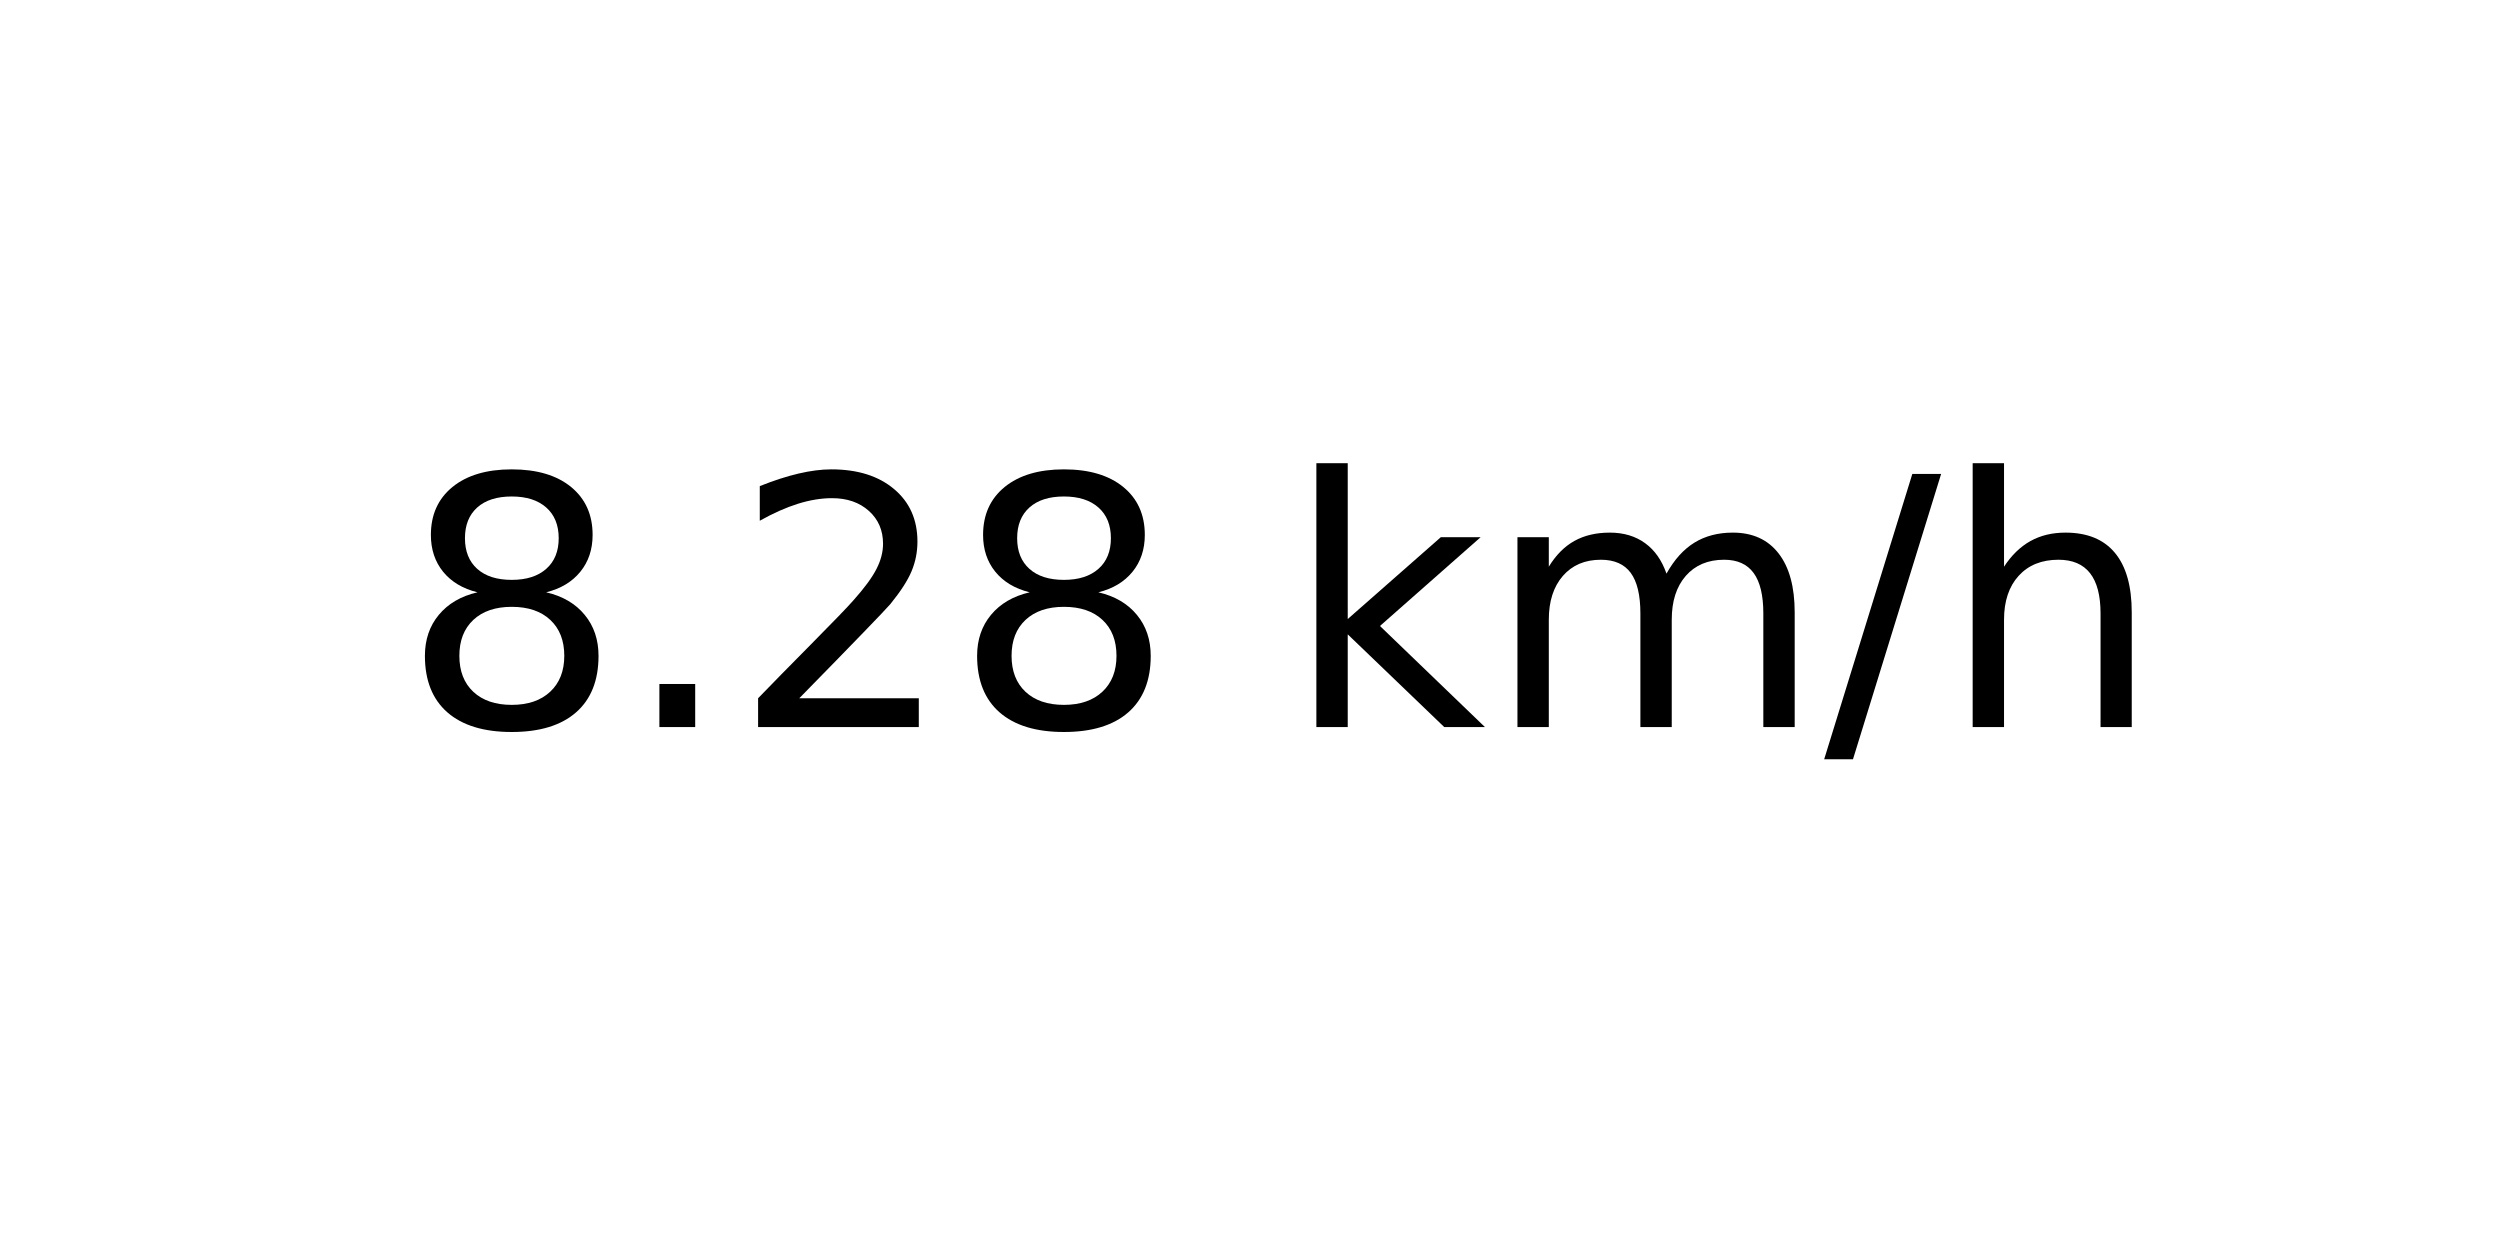
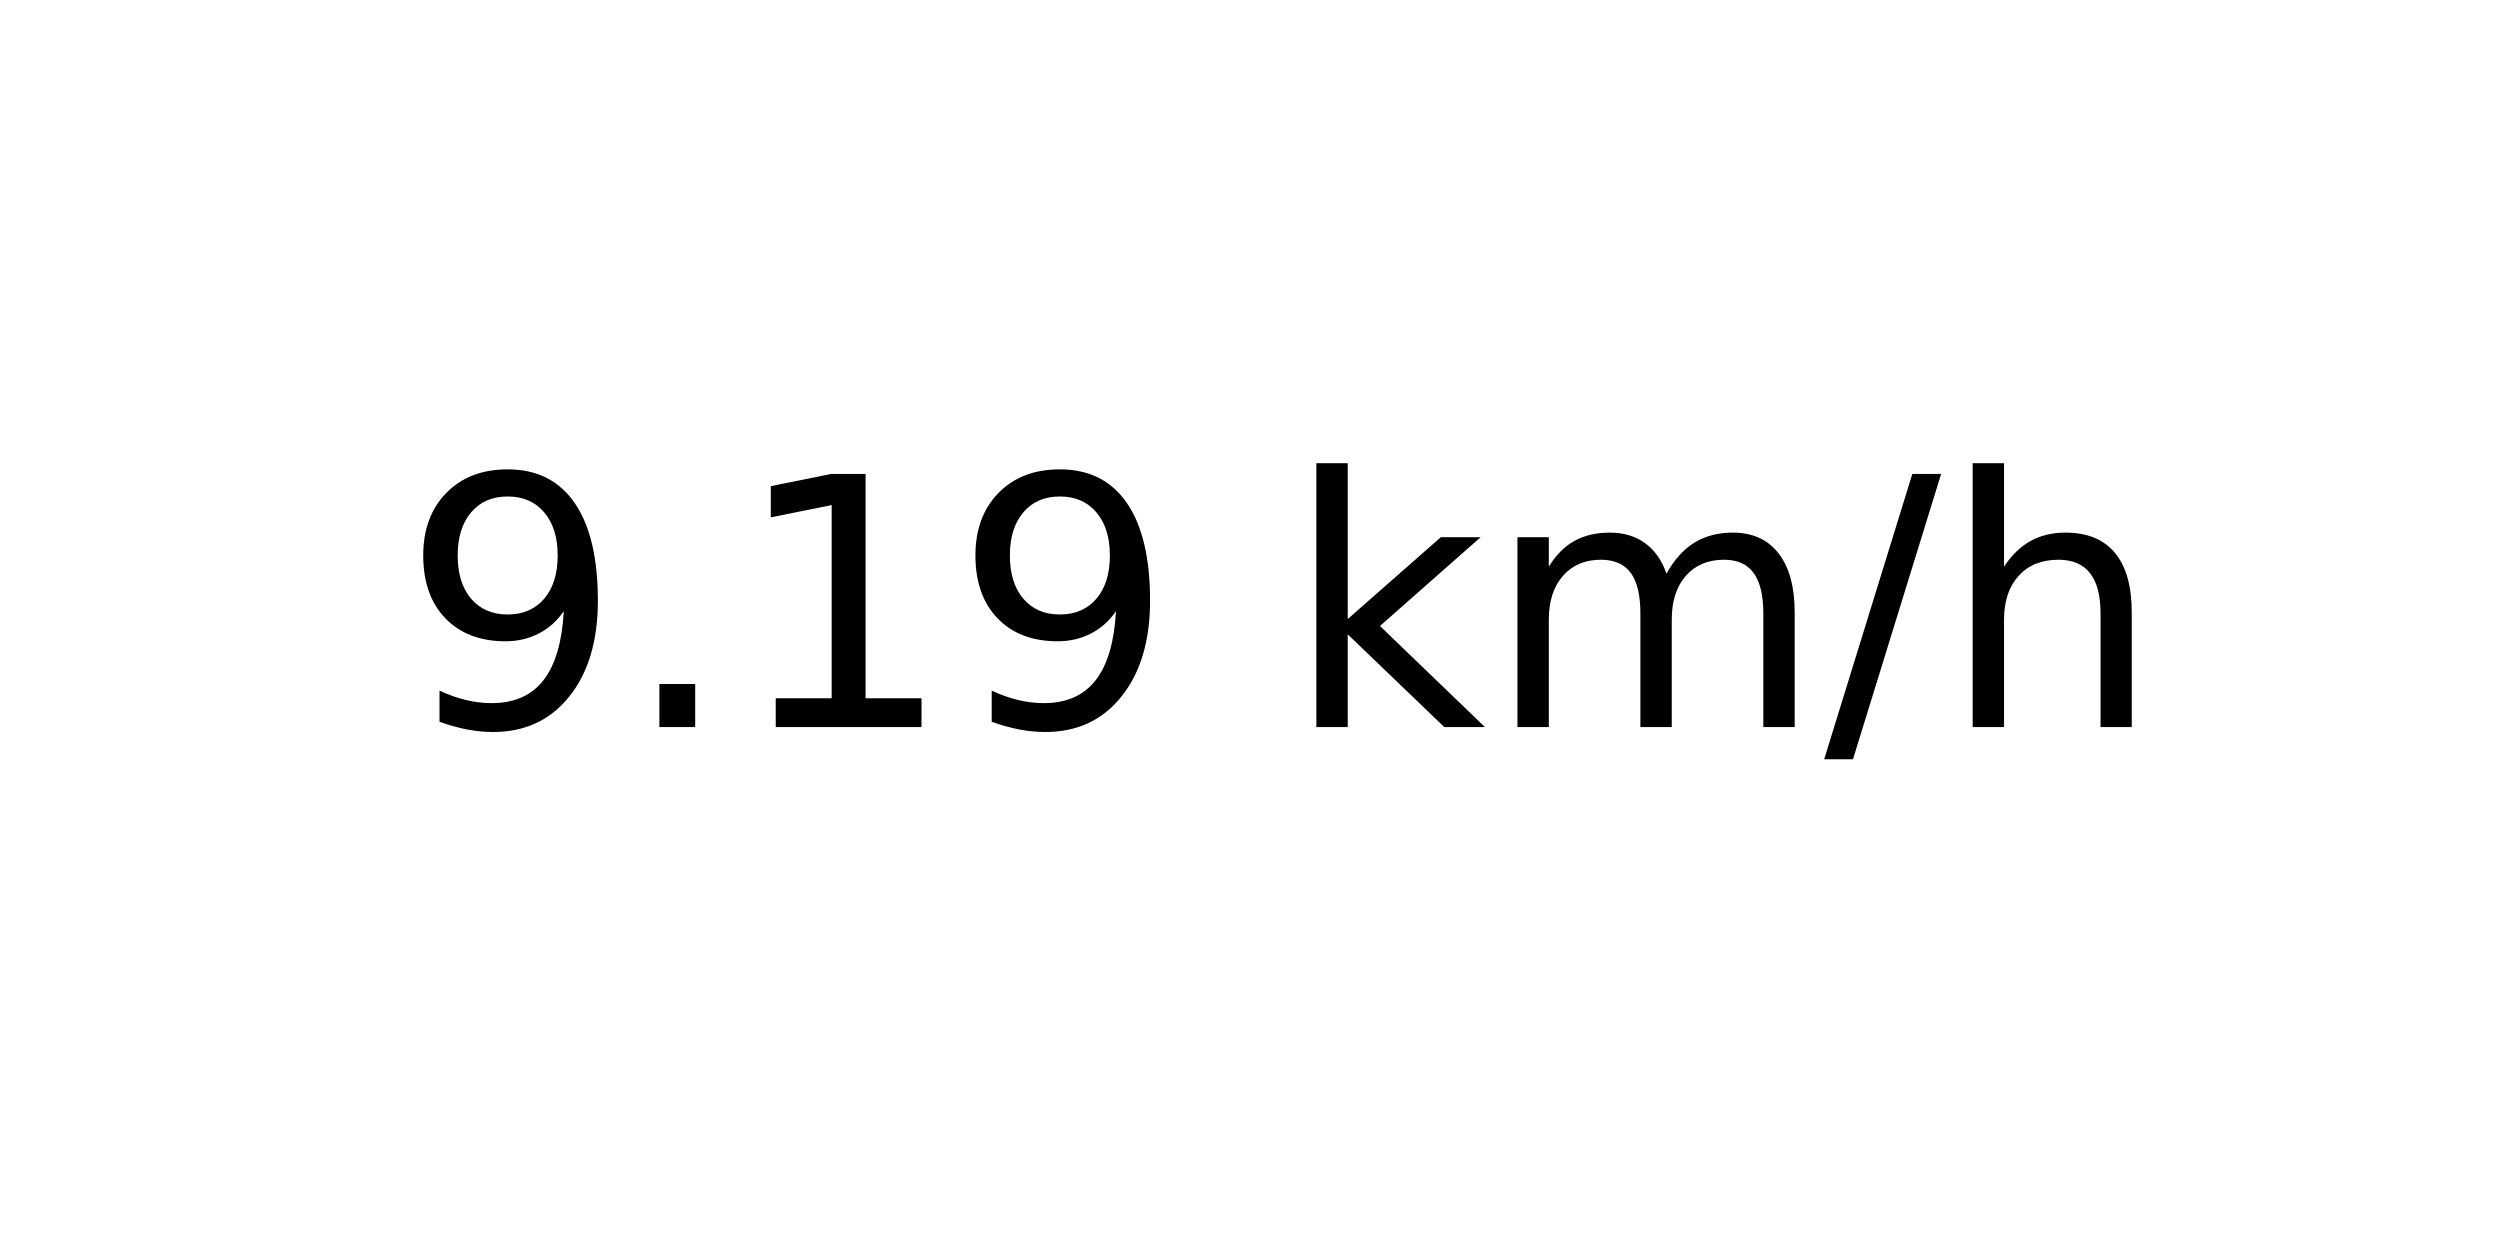
<svg xmlns="http://www.w3.org/2000/svg" xmlns:xlink="http://www.w3.org/1999/xlink" width="72pt" height="36pt" viewBox="0 0 72 36" version="1.1">
  <defs>
    <style type="text/css">*{stroke-linejoin: round; stroke-linecap: butt}</style>
  </defs>
  <g id="figure_1">
    <g id="axes_1">
      <g id="text_1">
        <g transform="translate(11.55937 20.93937) scale(0.1 -0.1)">
          <defs>
-             <path id="DejaVuSans-38" d="M 2034 2216  Q 1584 2216 1326 1975  Q 1069 1734 1069 1313  Q 1069 891 1326 650  Q 1584 409 2034 409  Q 2484 409 2743 651  Q 3003 894 3003 1313  Q 3003 1734 2745 1975  Q 2488 2216 2034 2216  z M 1403 2484  Q 997 2584 770 2862  Q 544 3141 544 3541  Q 544 4100 942 4425  Q 1341 4750 2034 4750  Q 2731 4750 3128 4425  Q 3525 4100 3525 3541  Q 3525 3141 3298 2862  Q 3072 2584 2669 2484  Q 3125 2378 3379 2068  Q 3634 1759 3634 1313  Q 3634 634 3220 271  Q 2806 -91 2034 -91  Q 1263 -91 848 271  Q 434 634 434 1313  Q 434 1759 690 2068  Q 947 2378 1403 2484  z M 1172 3481  Q 1172 3119 1398 2916  Q 1625 2713 2034 2713  Q 2441 2713 2670 2916  Q 2900 3119 2900 3481  Q 2900 3844 2670 4047  Q 2441 4250 2034 4250  Q 1625 4250 1398 4047  Q 1172 3844 1172 3481  z " transform="scale(0.015625)" />
+             <path id="DejaVuSans-39" d="M 703 97  L 703 672  Q 941 559 1184 500  Q 1428 441 1663 441  Q 2288 441 2617 861  Q 2947 1281 2994 2138  Q 2813 1869 2534 1725  Q 2256 1581 1919 1581  Q 1219 1581 811 2004  Q 403 2428 403 3163  Q 403 3881 828 4315  Q 1253 4750 1959 4750  Q 2769 4750 3195 4129  Q 3622 3509 3622 2328  Q 3622 1225 3098 567  Q 2575 -91 1691 -91  Q 1453 -91 1209 -44  Q 966 3 703 97  z M 1959 2075  Q 2384 2075 2632 2365  Q 2881 2656 2881 3163  Q 2881 3666 2632 3958  Q 2384 4250 1959 4250  Q 1534 4250 1286 3958  Q 1038 3666 1038 3163  Q 1038 2656 1286 2365  Q 1534 2075 1959 2075  z " transform="scale(0.015625)" />
            <path id="DejaVuSans-2e" d="M 684 794  L 1344 794  L 1344 0  L 684 0  L 684 794  z " transform="scale(0.015625)" />
-             <path id="DejaVuSans-32" d="M 1228 531  L 3431 531  L 3431 0  L 469 0  L 469 531  Q 828 903 1448 1529  Q 2069 2156 2228 2338  Q 2531 2678 2651 2914  Q 2772 3150 2772 3378  Q 2772 3750 2511 3984  Q 2250 4219 1831 4219  Q 1534 4219 1204 4116  Q 875 4013 500 3803  L 500 4441  Q 881 4594 1212 4672  Q 1544 4750 1819 4750  Q 2544 4750 2975 4387  Q 3406 4025 3406 3419  Q 3406 3131 3298 2873  Q 3191 2616 2906 2266  Q 2828 2175 2409 1742  Q 1991 1309 1228 531  z " transform="scale(0.015625)" />
+             <path id="DejaVuSans-31" d="M 794 531  L 1825 531  L 1825 4091  L 703 3866  L 703 4441  L 1819 4666  L 2450 4666  L 2450 531  L 3481 531  L 3481 0  L 794 0  L 794 531  z " transform="scale(0.015625)" />
            <path id="DejaVuSans-20" transform="scale(0.015625)" />
            <path id="DejaVuSans-6b" d="M 581 4863  L 1159 4863  L 1159 1991  L 2875 3500  L 3609 3500  L 1753 1863  L 3688 0  L 2938 0  L 1159 1709  L 1159 0  L 581 0  L 581 4863  z " transform="scale(0.015625)" />
            <path id="DejaVuSans-6d" d="M 3328 2828  Q 3544 3216 3844 3400  Q 4144 3584 4550 3584  Q 5097 3584 5394 3201  Q 5691 2819 5691 2113  L 5691 0  L 5113 0  L 5113 2094  Q 5113 2597 4934 2840  Q 4756 3084 4391 3084  Q 3944 3084 3684 2787  Q 3425 2491 3425 1978  L 3425 0  L 2847 0  L 2847 2094  Q 2847 2600 2669 2842  Q 2491 3084 2119 3084  Q 1678 3084 1418 2786  Q 1159 2488 1159 1978  L 1159 0  L 581 0  L 581 3500  L 1159 3500  L 1159 2956  Q 1356 3278 1631 3431  Q 1906 3584 2284 3584  Q 2666 3584 2933 3390  Q 3200 3197 3328 2828  z " transform="scale(0.015625)" />
            <path id="DejaVuSans-2f" d="M 1625 4666  L 2156 4666  L 531 -594  L 0 -594  L 1625 4666  z " transform="scale(0.015625)" />
            <path id="DejaVuSans-68" d="M 3513 2113  L 3513 0  L 2938 0  L 2938 2094  Q 2938 2591 2744 2837  Q 2550 3084 2163 3084  Q 1697 3084 1428 2787  Q 1159 2491 1159 1978  L 1159 0  L 581 0  L 581 4863  L 1159 4863  L 1159 2956  Q 1366 3272 1645 3428  Q 1925 3584 2291 3584  Q 2894 3584 3203 3211  Q 3513 2838 3513 2113  z " transform="scale(0.015625)" />
          </defs>
-           <use xlink:href="#DejaVuSans-38" />
+           <use xlink:href="#DejaVuSans-39" />
          <use xlink:href="#DejaVuSans-2e" x="63.623" />
-           <use xlink:href="#DejaVuSans-32" x="95.41" />
-           <use xlink:href="#DejaVuSans-38" x="159.033" />
+           <use xlink:href="#DejaVuSans-31" x="95.41" />
+           <use xlink:href="#DejaVuSans-39" x="159.033" />
          <use xlink:href="#DejaVuSans-20" x="222.656" />
          <use xlink:href="#DejaVuSans-6b" x="254.443" />
          <use xlink:href="#DejaVuSans-6d" x="312.354" />
          <use xlink:href="#DejaVuSans-2f" x="409.766" />
          <use xlink:href="#DejaVuSans-68" x="443.457" />
        </g>
      </g>
    </g>
  </g>
</svg>
